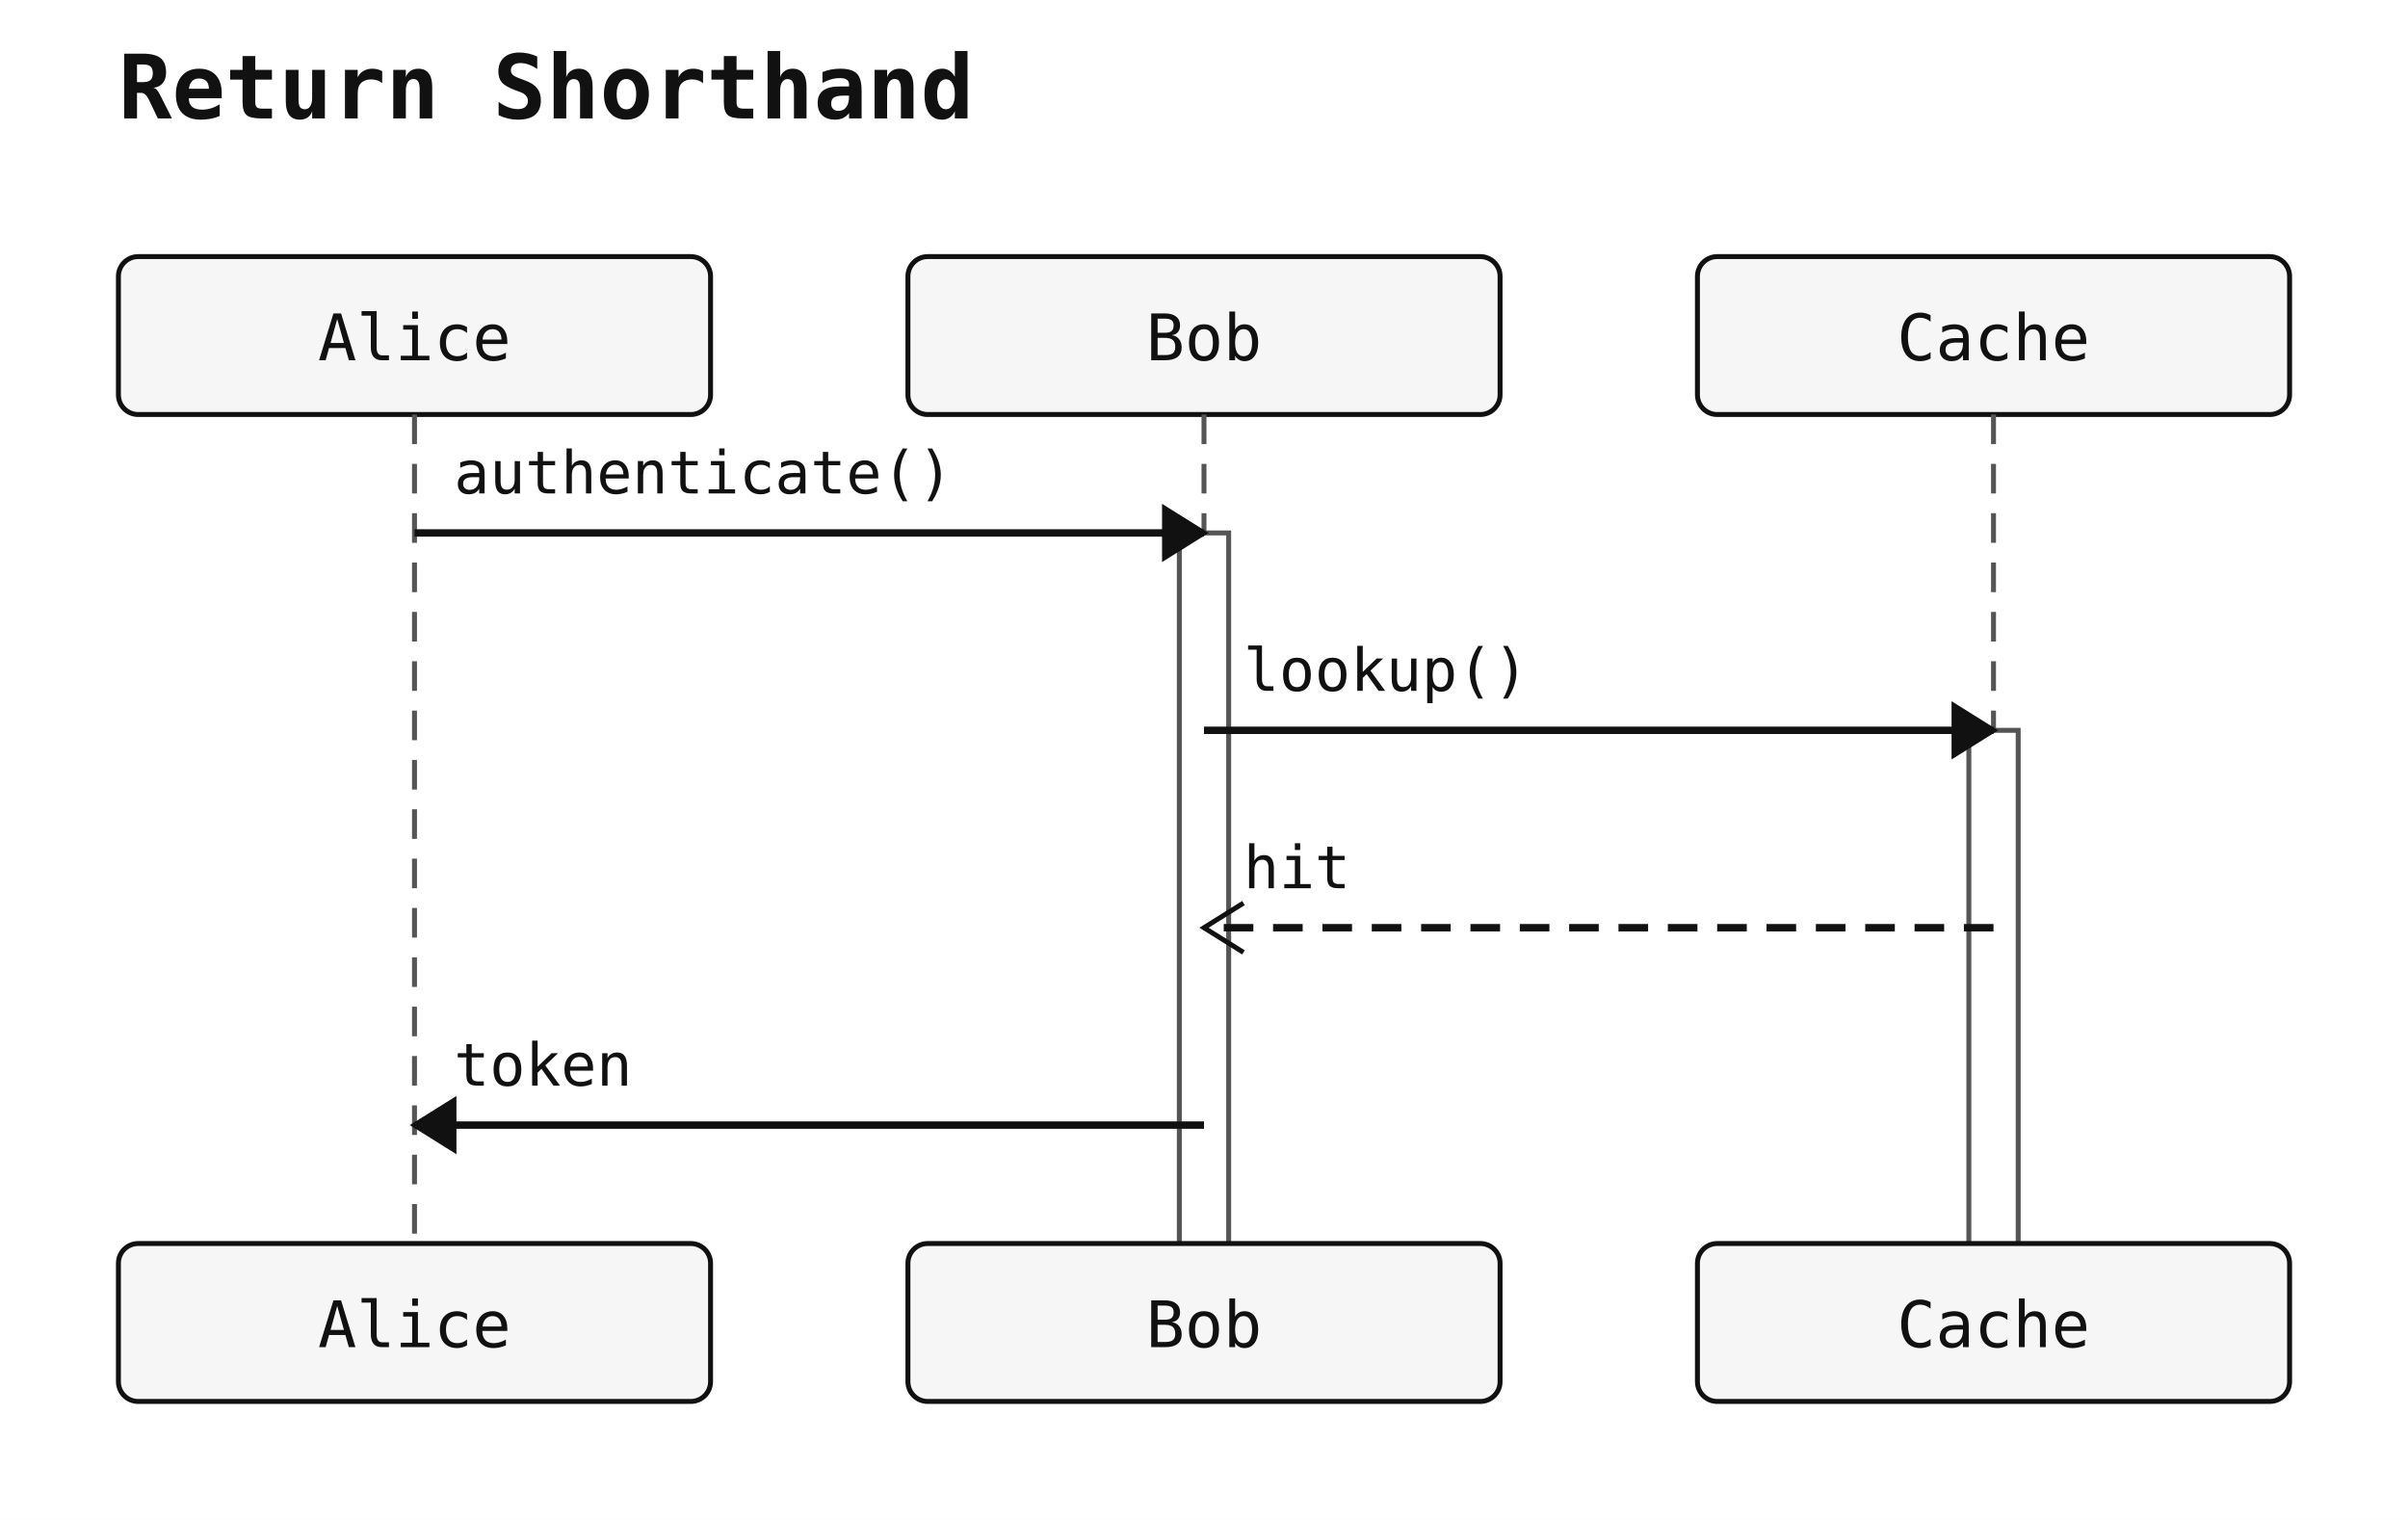
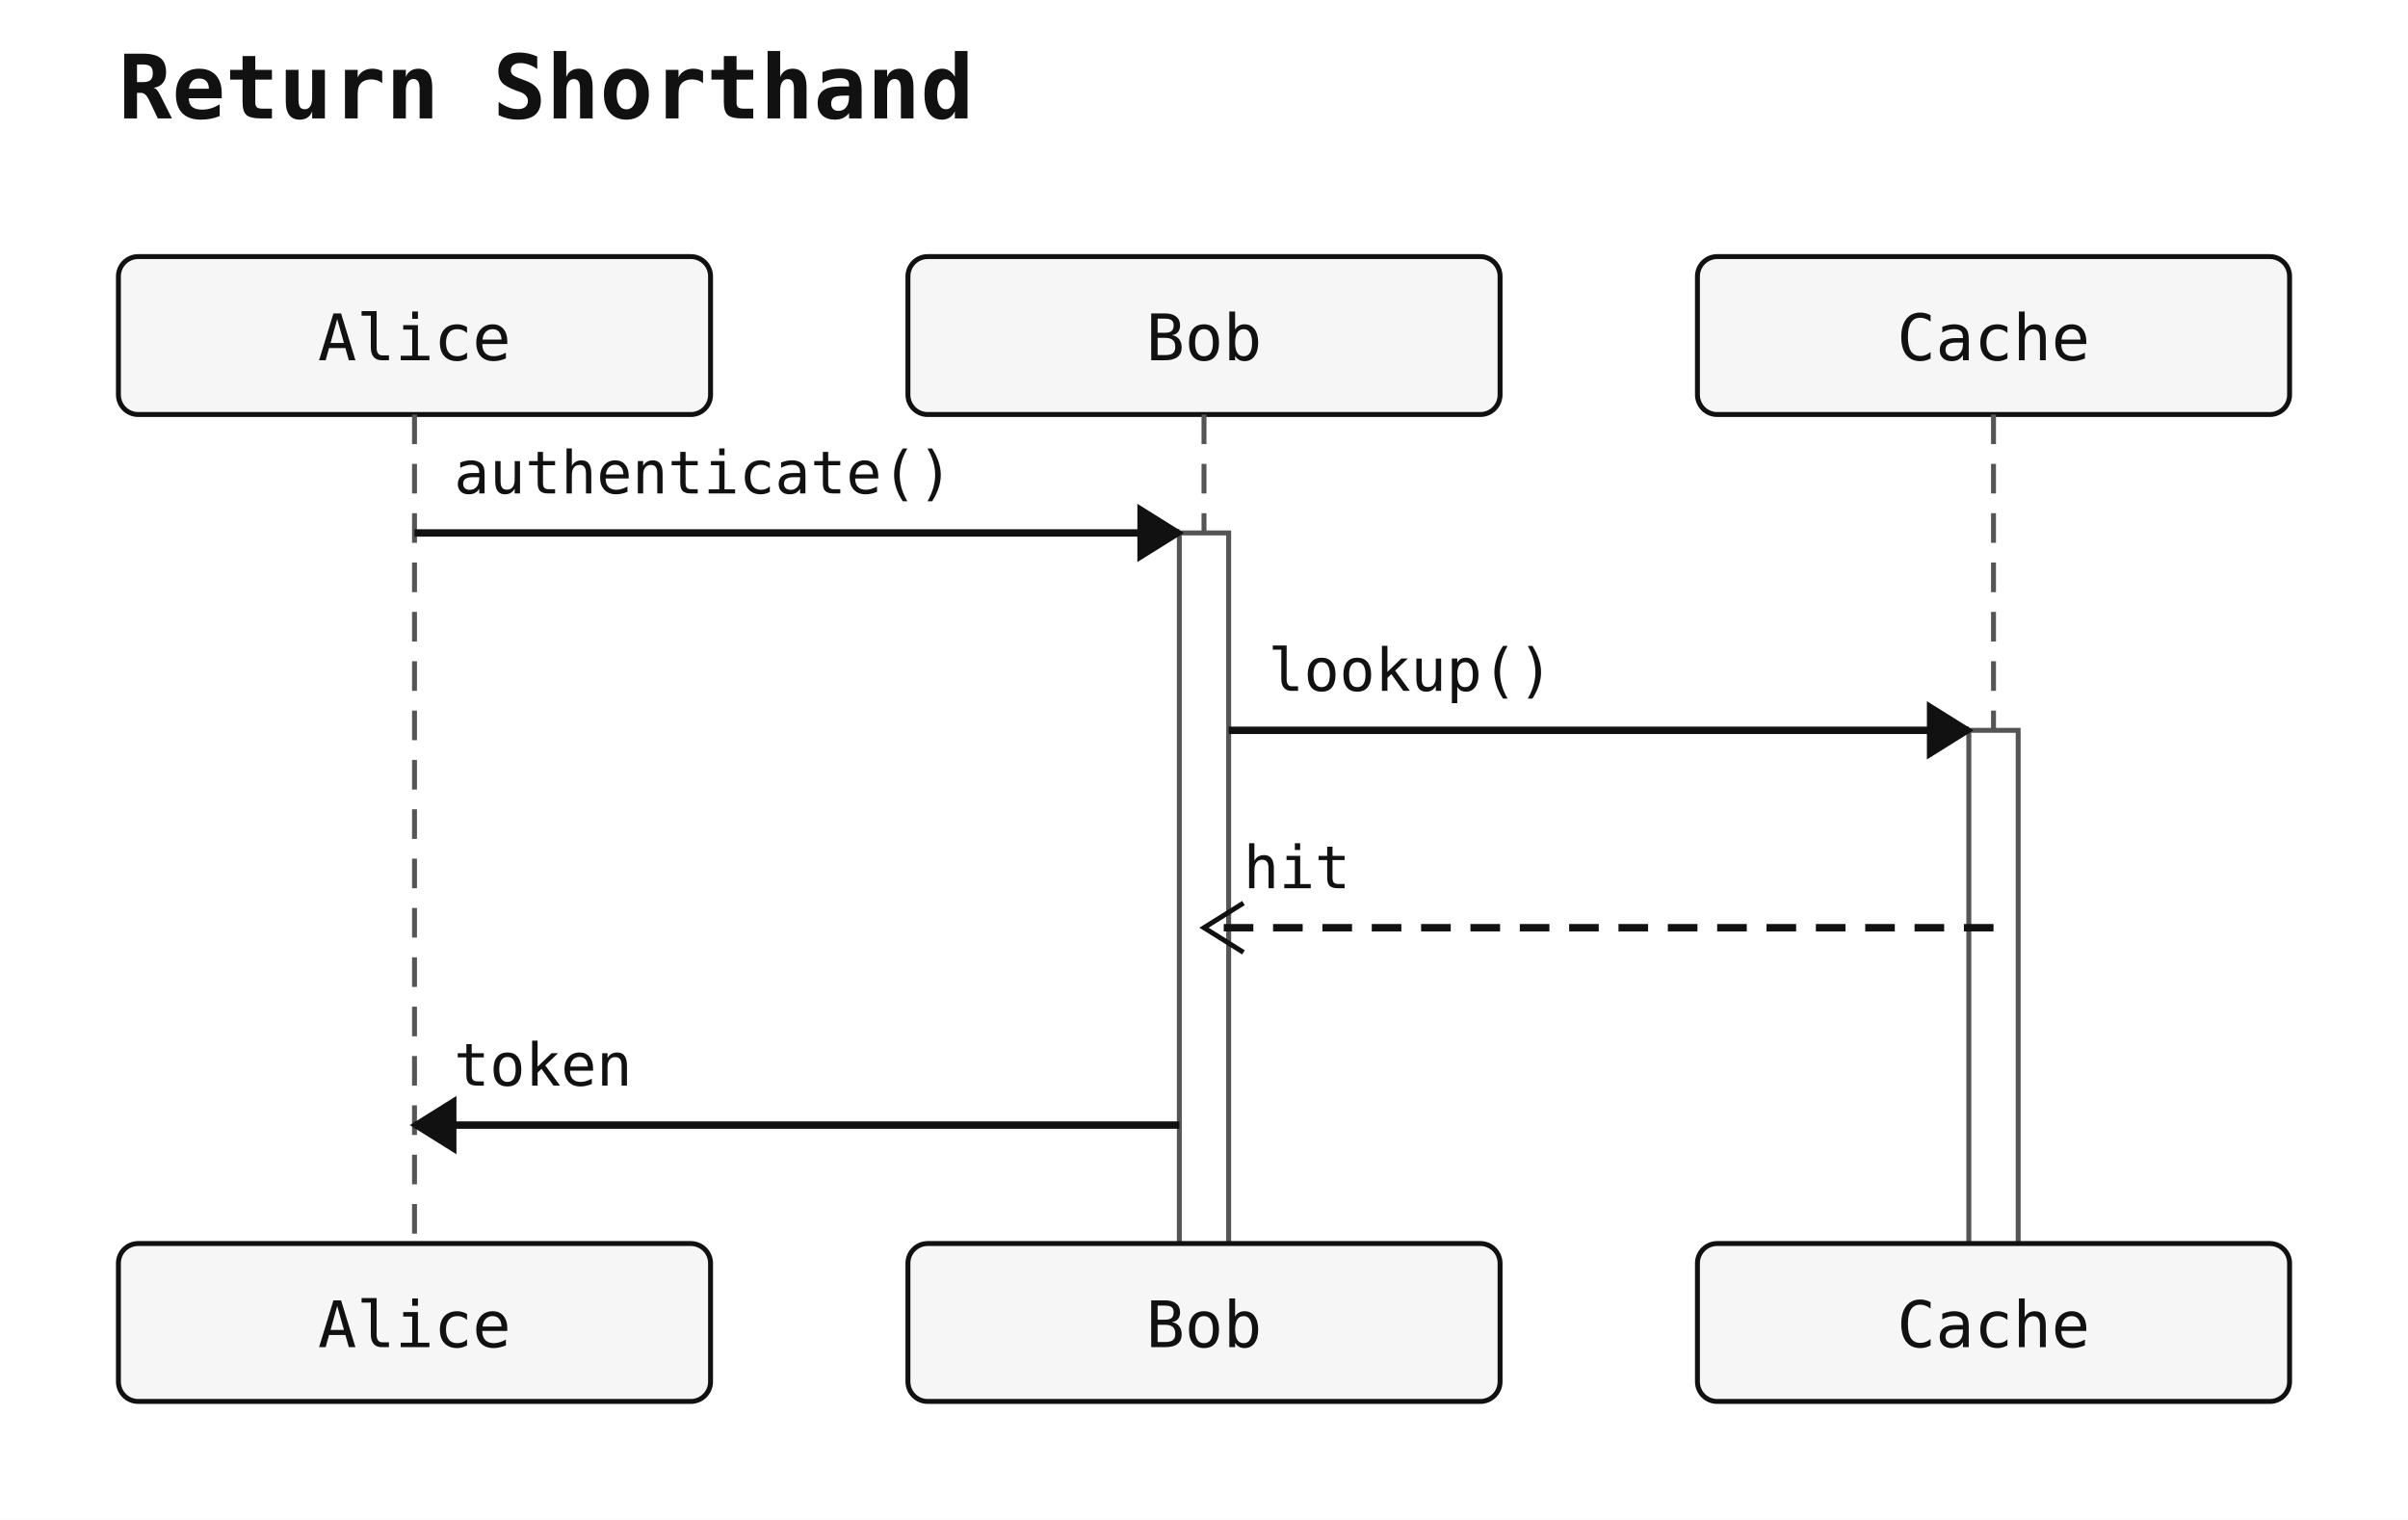
<svg xmlns="http://www.w3.org/2000/svg" width="488" height="308" viewBox="0 0 488 308">
  <rect width="100%" height="100%" fill="white" />
  <text x="24" y="24" font-family="monospace" font-size="18" font-weight="600" fill="#111">Return Shorthand</text>
  <rect x="24" y="52" width="120" height="32" rx="4" ry="4" fill="#f6f6f6" stroke="#111" stroke-width="1" />
  <text x="84" y="73" text-anchor="middle" font-family="monospace" font-size="13" fill="#111111">Alice</text>
  <rect x="184" y="52" width="120" height="32" rx="4" ry="4" fill="#f6f6f6" stroke="#111" stroke-width="1" />
  <text x="244" y="73" text-anchor="middle" font-family="monospace" font-size="13" fill="#111111">Bob</text>
  <rect x="344" y="52" width="120" height="32" rx="4" ry="4" fill="#f6f6f6" stroke="#111" stroke-width="1" />
  <text x="404" y="73" text-anchor="middle" font-family="monospace" font-size="13" fill="#111111">Cache</text>
  <line x1="84" y1="84" x2="84" y2="252" stroke="#555" stroke-width="1" stroke-dasharray="6 4" />
  <line x1="244" y1="84" x2="244" y2="252" stroke="#555" stroke-width="1" stroke-dasharray="6 4" />
  <line x1="404" y1="84" x2="404" y2="252" stroke="#555" stroke-width="1" stroke-dasharray="6 4" />
  <rect class="sequence-activation" data-participant="Bob" x="239" y="108" width="10" height="160" fill="#ffffff" stroke="#555" stroke-width="1" />
  <rect class="sequence-activation" data-participant="Cache" x="399" y="148" width="10" height="120" fill="#ffffff" stroke="#555" stroke-width="1" />
-   <line x1="84" y1="108" x2="244" y2="108" stroke="#111" stroke-width="1.5" />
-   <polygon points="244,108 236,103 236,113" fill="#111" stroke="#111" stroke-width="1" />
+   <line x1="84" y1="108" x2="239" y2="108" stroke="#111" stroke-width="1.5" />
+   <polygon points="239,108 231,103 231,113" fill="#111" stroke="#111" stroke-width="1" />
  <text x="92" y="100" text-anchor="start" font-family="monospace" font-size="12" fill="#111">authenticate()</text>
-   <line x1="244" y1="148" x2="404" y2="148" stroke="#111" stroke-width="1.5" />
-   <polygon points="404,148 396,143 396,153" fill="#111" stroke="#111" stroke-width="1" />
-   <text x="252" y="140" text-anchor="start" font-family="monospace" font-size="12" fill="#111">lookup()</text>
+   <line x1="249" y1="148" x2="399" y2="148" stroke="#111" stroke-width="1.5" />
+   <polygon points="399,148 391,143 391,153" fill="#111" stroke="#111" stroke-width="1" />
+   <text x="257" y="140" text-anchor="start" font-family="monospace" font-size="12" fill="#111">lookup()</text>
  <line x1="404" y1="188" x2="244" y2="188" stroke="#111" stroke-width="1.5" stroke-dasharray="6 4" />
  <polyline points="252,183 244,188 252,193" fill="none" stroke="#111" stroke-width="1" />
  <text x="252" y="180" text-anchor="start" font-family="monospace" font-size="12" fill="#111">hit</text>
-   <line x1="244" y1="228" x2="84" y2="228" stroke="#111" stroke-width="1.5" />
+   <line x1="239" y1="228" x2="84" y2="228" stroke="#111" stroke-width="1.5" />
  <polygon points="84,228 92,223 92,233" fill="#111" stroke="#111" stroke-width="1" />
  <text x="92" y="220" text-anchor="start" font-family="monospace" font-size="12" fill="#111">token</text>
  <rect x="24" y="252" width="120" height="32" rx="4" ry="4" fill="#f6f6f6" stroke="#111" stroke-width="1" />
  <text x="84" y="273" text-anchor="middle" font-family="monospace" font-size="13" fill="#111111">Alice</text>
  <rect x="184" y="252" width="120" height="32" rx="4" ry="4" fill="#f6f6f6" stroke="#111" stroke-width="1" />
  <text x="244" y="273" text-anchor="middle" font-family="monospace" font-size="13" fill="#111111">Bob</text>
  <rect x="344" y="252" width="120" height="32" rx="4" ry="4" fill="#f6f6f6" stroke="#111" stroke-width="1" />
  <text x="404" y="273" text-anchor="middle" font-family="monospace" font-size="13" fill="#111111">Cache</text>
</svg>
